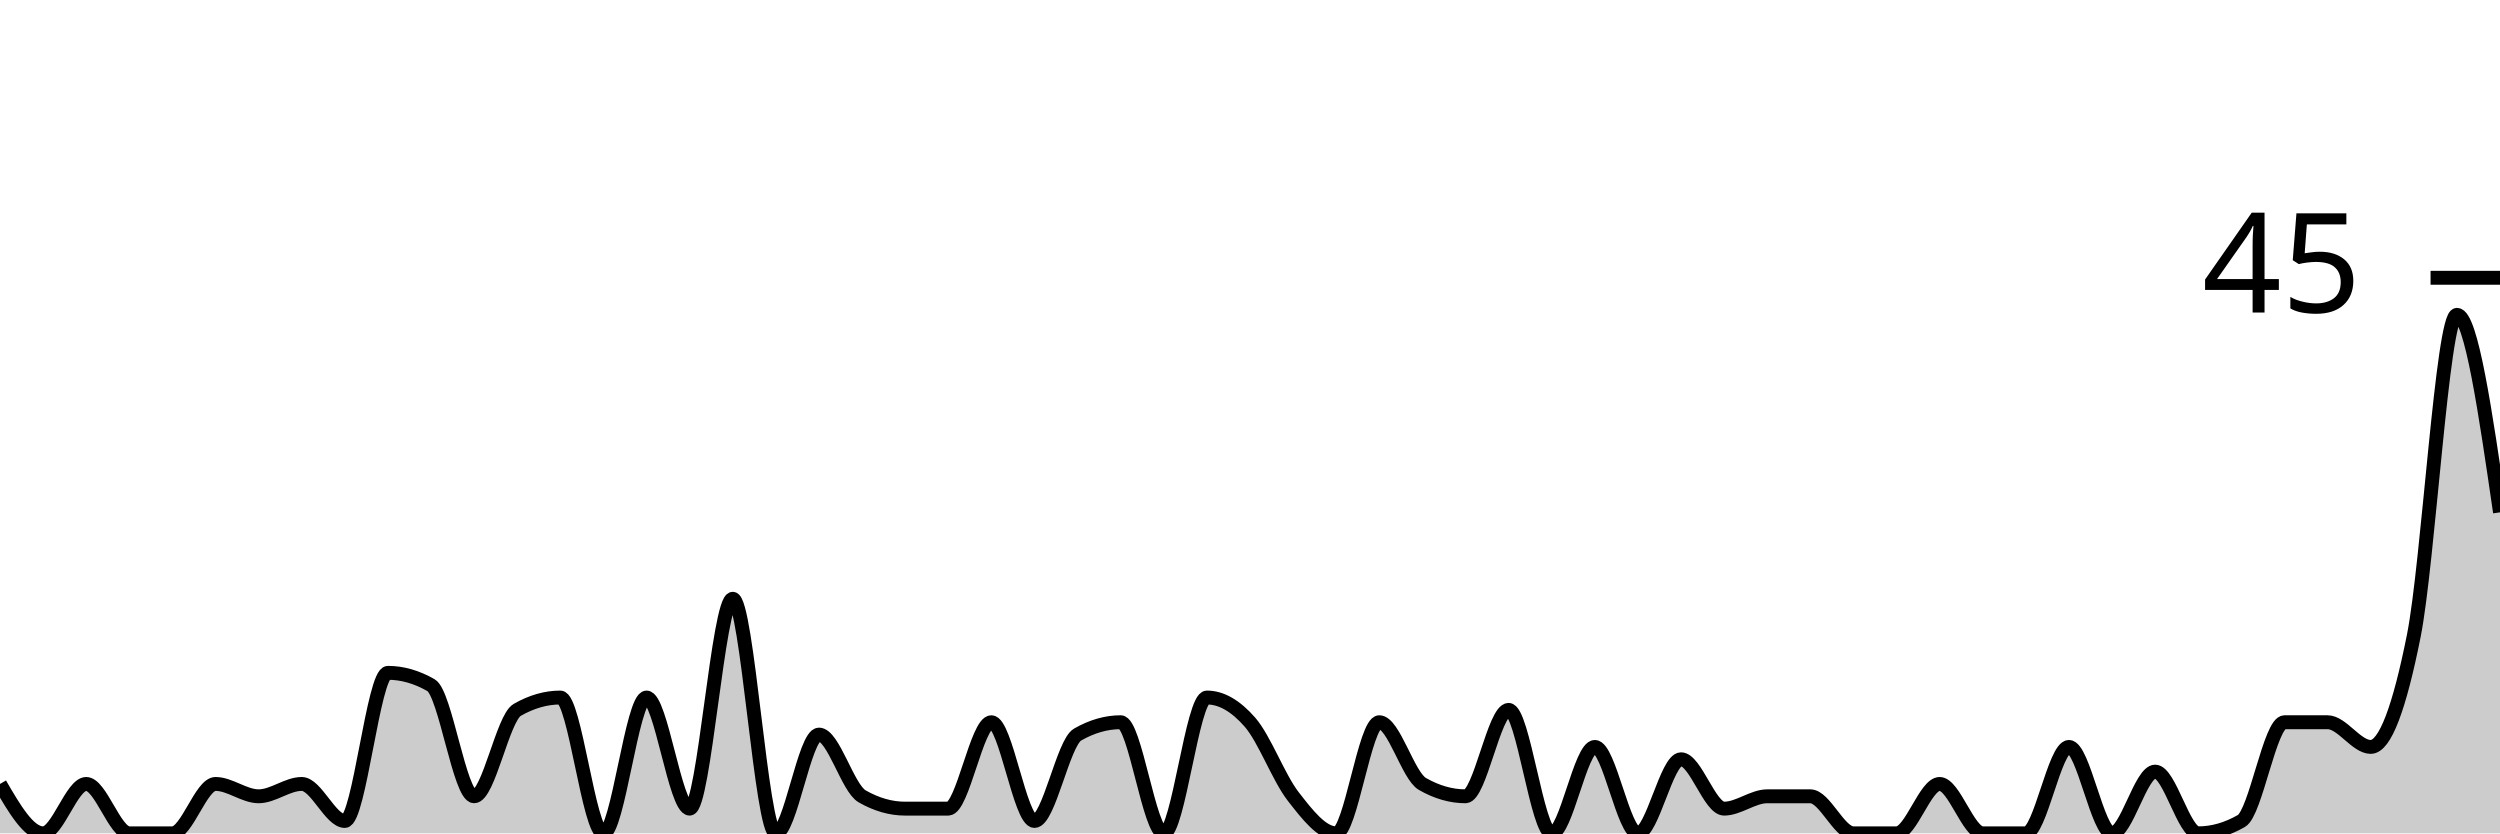
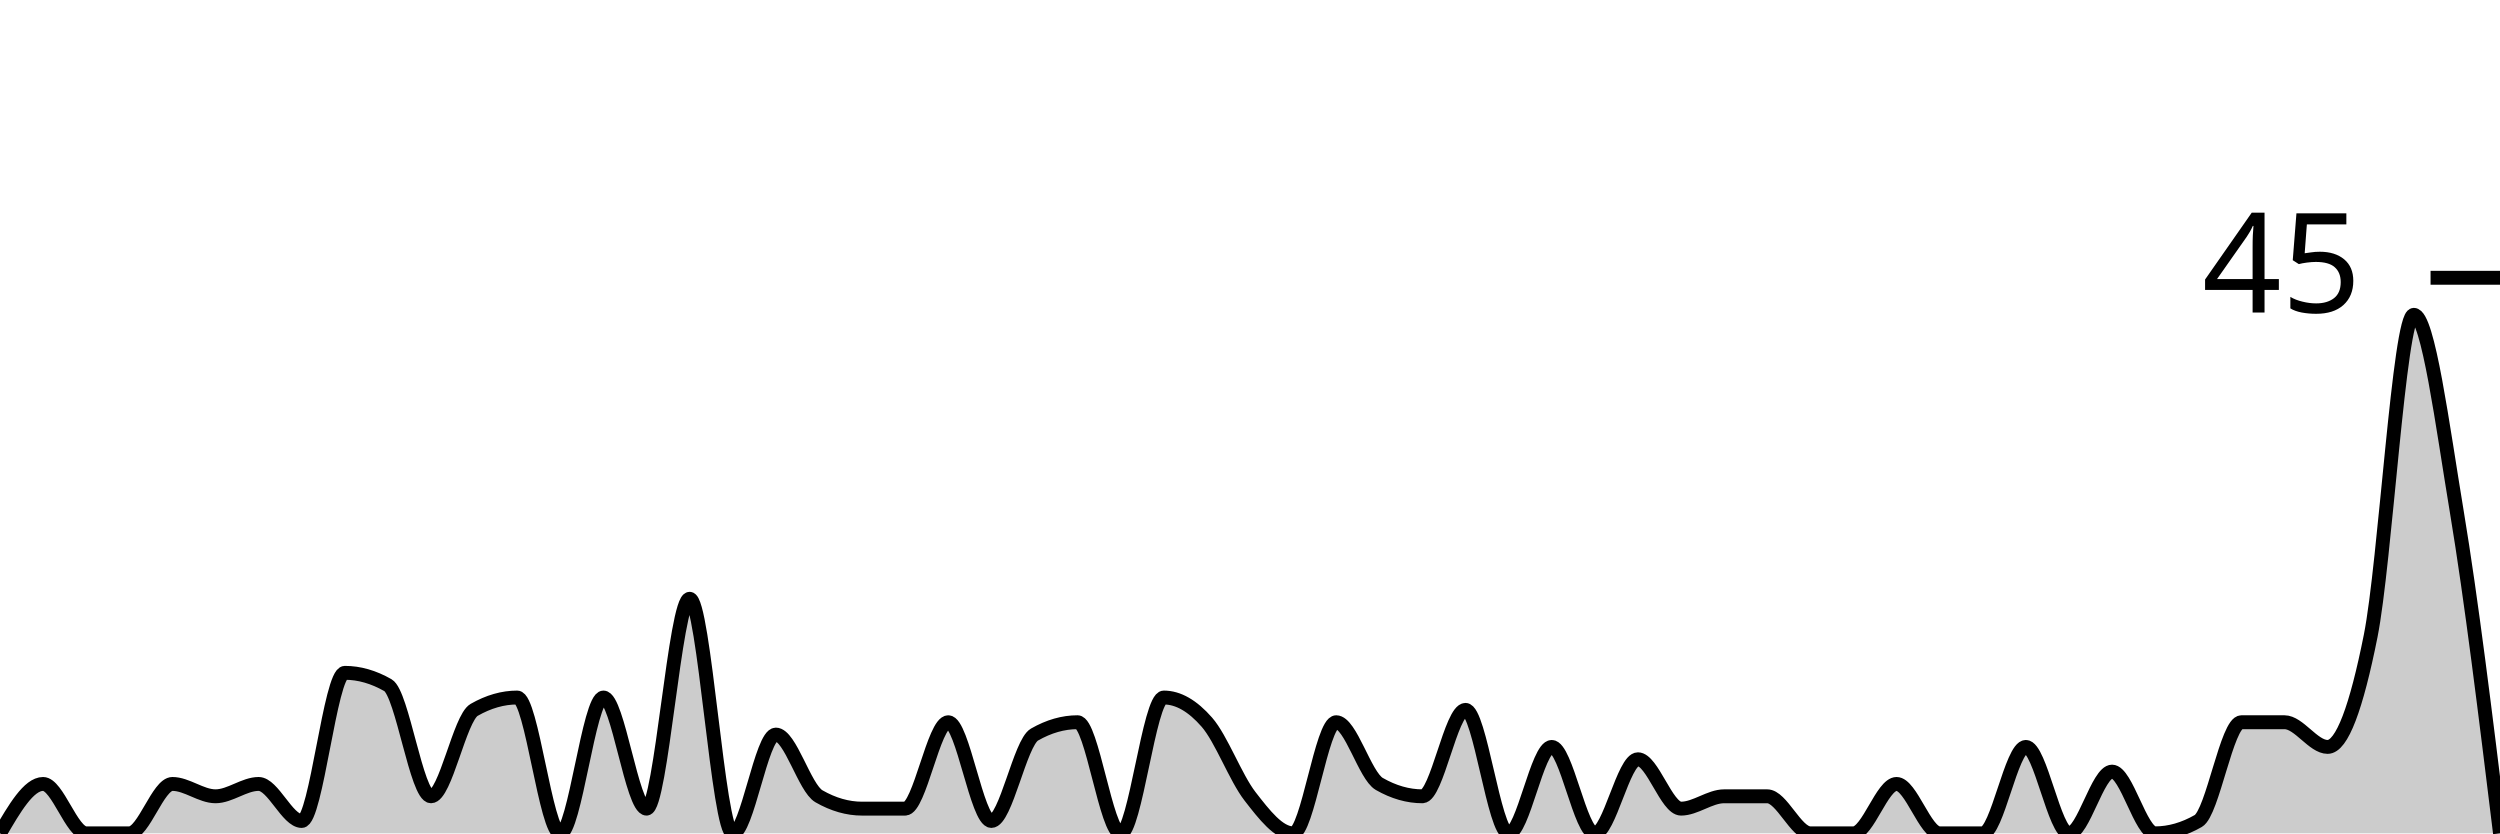
<svg xmlns="http://www.w3.org/2000/svg" viewBox="0 0 180 60">
  <g transform="translate(0,20)">
-     <path class="area" fill="rgba(0, 0, 0, 0.2)" d="M0,36.444C1.034,38.222,2.069,40,3.103,40C4.138,40,5.172,36.444,6.207,36.444C7.241,36.444,8.276,40,9.31,40C10.345,40,11.379,40,12.414,40C13.448,40,14.483,36.444,15.517,36.444C16.552,36.444,17.586,37.333,18.621,37.333C19.655,37.333,20.69,36.444,21.724,36.444C22.759,36.444,23.793,39.111,24.828,39.111C25.862,39.111,26.897,28.444,27.931,28.444C28.966,28.444,30,28.741,31.034,29.333C32.069,29.926,33.103,37.333,34.138,37.333C35.172,37.333,36.207,31.704,37.241,31.111C38.276,30.519,39.31,30.222,40.345,30.222C41.379,30.222,42.414,40,43.448,40C44.483,40,45.517,30.222,46.552,30.222C47.586,30.222,48.621,38.222,49.655,38.222C50.69,38.222,51.724,23.111,52.759,23.111C53.793,23.111,54.828,40,55.862,40C56.897,40,57.931,32.889,58.966,32.889C60,32.889,61.034,36.741,62.069,37.333C63.103,37.926,64.138,38.222,65.172,38.222C66.207,38.222,67.241,38.222,68.276,38.222C69.31,38.222,70.345,32,71.379,32C72.414,32,73.448,39.111,74.483,39.111C75.517,39.111,76.552,33.481,77.586,32.889C78.621,32.296,79.655,32,80.69,32C81.724,32,82.759,40,83.793,40C84.828,40,85.862,30.222,86.897,30.222C87.931,30.222,88.966,30.815,90,32C91.034,33.185,92.069,36,93.103,37.333C94.138,38.667,95.172,40,96.207,40C97.241,40,98.276,32,99.31,32C100.345,32,101.379,35.852,102.414,36.444C103.448,37.037,104.483,37.333,105.517,37.333C106.552,37.333,107.586,31.111,108.621,31.111C109.655,31.111,110.69,40,111.724,40C112.759,40,113.793,33.778,114.828,33.778C115.862,33.778,116.897,40,117.931,40C118.966,40,120,34.667,121.034,34.667C122.069,34.667,123.103,38.222,124.138,38.222C125.172,38.222,126.207,37.333,127.241,37.333C128.276,37.333,129.31,37.333,130.345,37.333C131.379,37.333,132.414,40,133.448,40C134.483,40,135.517,40,136.552,40C137.586,40,138.621,36.444,139.655,36.444C140.69,36.444,141.724,40,142.759,40C143.793,40,144.828,40,145.862,40C146.897,40,147.931,33.778,148.966,33.778C150,33.778,151.034,40,152.069,40C153.103,40,154.138,35.556,155.172,35.556C156.207,35.556,157.241,40,158.276,40C159.31,40,160.345,39.704,161.379,39.111C162.414,38.519,163.448,32,164.483,32C165.517,32,166.552,32,167.586,32C168.621,32,169.655,33.778,170.69,33.778C171.724,33.778,172.759,30.963,173.793,25.778C174.828,20.593,175.862,2.667,176.897,2.667C177.931,2.667,178.966,9.778,180,16.889L180,40C178.966,40,177.931,40,176.897,40C175.862,40,174.828,40,173.793,40C172.759,40,171.724,40,170.69,40C169.655,40,168.621,40,167.586,40C166.552,40,165.517,40,164.483,40C163.448,40,162.414,40,161.379,40C160.345,40,159.31,40,158.276,40C157.241,40,156.207,40,155.172,40C154.138,40,153.103,40,152.069,40C151.034,40,150,40,148.966,40C147.931,40,146.897,40,145.862,40C144.828,40,143.793,40,142.759,40C141.724,40,140.69,40,139.655,40C138.621,40,137.586,40,136.552,40C135.517,40,134.483,40,133.448,40C132.414,40,131.379,40,130.345,40C129.31,40,128.276,40,127.241,40C126.207,40,125.172,40,124.138,40C123.103,40,122.069,40,121.034,40C120,40,118.966,40,117.931,40C116.897,40,115.862,40,114.828,40C113.793,40,112.759,40,111.724,40C110.69,40,109.655,40,108.621,40C107.586,40,106.552,40,105.517,40C104.483,40,103.448,40,102.414,40C101.379,40,100.345,40,99.31,40C98.276,40,97.241,40,96.207,40C95.172,40,94.138,40,93.103,40C92.069,40,91.034,40,90,40C88.966,40,87.931,40,86.897,40C85.862,40,84.828,40,83.793,40C82.759,40,81.724,40,80.69,40C79.655,40,78.621,40,77.586,40C76.552,40,75.517,40,74.483,40C73.448,40,72.414,40,71.379,40C70.345,40,69.31,40,68.276,40C67.241,40,66.207,40,65.172,40C64.138,40,63.103,40,62.069,40C61.034,40,60,40,58.966,40C57.931,40,56.897,40,55.862,40C54.828,40,53.793,40,52.759,40C51.724,40,50.69,40,49.655,40C48.621,40,47.586,40,46.552,40C45.517,40,44.483,40,43.448,40C42.414,40,41.379,40,40.345,40C39.31,40,38.276,40,37.241,40C36.207,40,35.172,40,34.138,40C33.103,40,32.069,40,31.034,40C30,40,28.966,40,27.931,40C26.897,40,25.862,40,24.828,40C23.793,40,22.759,40,21.724,40C20.69,40,19.655,40,18.621,40C17.586,40,16.552,40,15.517,40C14.483,40,13.448,40,12.414,40C11.379,40,10.345,40,9.31,40C8.276,40,7.241,40,6.207,40C5.172,40,4.138,40,3.103,40C2.069,40,1.034,40,0,40Z" />
-     <path class="line" stroke="black" fill="none" d="M0,36.444C1.034,38.222,2.069,40,3.103,40C4.138,40,5.172,36.444,6.207,36.444C7.241,36.444,8.276,40,9.31,40C10.345,40,11.379,40,12.414,40C13.448,40,14.483,36.444,15.517,36.444C16.552,36.444,17.586,37.333,18.621,37.333C19.655,37.333,20.69,36.444,21.724,36.444C22.759,36.444,23.793,39.111,24.828,39.111C25.862,39.111,26.897,28.444,27.931,28.444C28.966,28.444,30,28.741,31.034,29.333C32.069,29.926,33.103,37.333,34.138,37.333C35.172,37.333,36.207,31.704,37.241,31.111C38.276,30.519,39.31,30.222,40.345,30.222C41.379,30.222,42.414,40,43.448,40C44.483,40,45.517,30.222,46.552,30.222C47.586,30.222,48.621,38.222,49.655,38.222C50.69,38.222,51.724,23.111,52.759,23.111C53.793,23.111,54.828,40,55.862,40C56.897,40,57.931,32.889,58.966,32.889C60,32.889,61.034,36.741,62.069,37.333C63.103,37.926,64.138,38.222,65.172,38.222C66.207,38.222,67.241,38.222,68.276,38.222C69.31,38.222,70.345,32,71.379,32C72.414,32,73.448,39.111,74.483,39.111C75.517,39.111,76.552,33.481,77.586,32.889C78.621,32.296,79.655,32,80.69,32C81.724,32,82.759,40,83.793,40C84.828,40,85.862,30.222,86.897,30.222C87.931,30.222,88.966,30.815,90,32C91.034,33.185,92.069,36,93.103,37.333C94.138,38.667,95.172,40,96.207,40C97.241,40,98.276,32,99.31,32C100.345,32,101.379,35.852,102.414,36.444C103.448,37.037,104.483,37.333,105.517,37.333C106.552,37.333,107.586,31.111,108.621,31.111C109.655,31.111,110.69,40,111.724,40C112.759,40,113.793,33.778,114.828,33.778C115.862,33.778,116.897,40,117.931,40C118.966,40,120,34.667,121.034,34.667C122.069,34.667,123.103,38.222,124.138,38.222C125.172,38.222,126.207,37.333,127.241,37.333C128.276,37.333,129.31,37.333,130.345,37.333C131.379,37.333,132.414,40,133.448,40C134.483,40,135.517,40,136.552,40C137.586,40,138.621,36.444,139.655,36.444C140.69,36.444,141.724,40,142.759,40C143.793,40,144.828,40,145.862,40C146.897,40,147.931,33.778,148.966,33.778C150,33.778,151.034,40,152.069,40C153.103,40,154.138,35.556,155.172,35.556C156.207,35.556,157.241,40,158.276,40C159.31,40,160.345,39.704,161.379,39.111C162.414,38.519,163.448,32,164.483,32C165.517,32,166.552,32,167.586,32C168.621,32,169.655,33.778,170.69,33.778C171.724,33.778,172.759,30.963,173.793,25.778C174.828,20.593,175.862,2.667,176.897,2.667C177.931,2.667,178.966,9.778,180,16.889" />
+     <path class="area" fill="rgba(0, 0, 0, 0.2)" d="M0,40C1.034,38.222,2.069,36.444,3.103,36.444C4.138,36.444,5.172,40,6.207,40C7.241,40,8.276,40,9.31,40C10.345,40,11.379,36.444,12.414,36.444C13.448,36.444,14.483,37.333,15.517,37.333C16.552,37.333,17.586,36.444,18.621,36.444C19.655,36.444,20.69,39.111,21.724,39.111C22.759,39.111,23.793,28.444,24.828,28.444C25.862,28.444,26.897,28.741,27.931,29.333C28.966,29.926,30,37.333,31.034,37.333C32.069,37.333,33.103,31.704,34.138,31.111C35.172,30.519,36.207,30.222,37.241,30.222C38.276,30.222,39.31,40,40.345,40C41.379,40,42.414,30.222,43.448,30.222C44.483,30.222,45.517,38.222,46.552,38.222C47.586,38.222,48.621,23.111,49.655,23.111C50.69,23.111,51.724,40,52.759,40C53.793,40,54.828,32.889,55.862,32.889C56.897,32.889,57.931,36.741,58.966,37.333C60,37.926,61.034,38.222,62.069,38.222C63.103,38.222,64.138,38.222,65.172,38.222C66.207,38.222,67.241,32,68.276,32C69.31,32,70.345,39.111,71.379,39.111C72.414,39.111,73.448,33.481,74.483,32.889C75.517,32.296,76.552,32,77.586,32C78.621,32,79.655,40,80.69,40C81.724,40,82.759,30.222,83.793,30.222C84.828,30.222,85.862,30.815,86.897,32C87.931,33.185,88.966,36,90,37.333C91.034,38.667,92.069,40,93.103,40C94.138,40,95.172,32,96.207,32C97.241,32,98.276,35.852,99.31,36.444C100.345,37.037,101.379,37.333,102.414,37.333C103.448,37.333,104.483,31.111,105.517,31.111C106.552,31.111,107.586,40,108.621,40C109.655,40,110.69,33.778,111.724,33.778C112.759,33.778,113.793,40,114.828,40C115.862,40,116.897,34.667,117.931,34.667C118.966,34.667,120,38.222,121.034,38.222C122.069,38.222,123.103,37.333,124.138,37.333C125.172,37.333,126.207,37.333,127.241,37.333C128.276,37.333,129.31,40,130.345,40C131.379,40,132.414,40,133.448,40C134.483,40,135.517,36.444,136.552,36.444C137.586,36.444,138.621,40,139.655,40C140.69,40,141.724,40,142.759,40C143.793,40,144.828,33.778,145.862,33.778C146.897,33.778,147.931,40,148.966,40C150,40,151.034,35.556,152.069,35.556C153.103,35.556,154.138,40,155.172,40C156.207,40,157.241,39.704,158.276,39.111C159.31,38.519,160.345,32,161.379,32C162.414,32,163.448,32,164.483,32C165.517,32,166.552,33.778,167.586,33.778C168.621,33.778,169.655,30.963,170.69,25.778C171.724,20.593,172.759,2.667,173.793,2.667C174.828,2.667,175.862,10.667,176.897,16.889C177.931,23.111,178.966,31.556,180,40L180,40C178.966,40,177.931,40,176.897,40C175.862,40,174.828,40,173.793,40C172.759,40,171.724,40,170.69,40C169.655,40,168.621,40,167.586,40C166.552,40,165.517,40,164.483,40C163.448,40,162.414,40,161.379,40C160.345,40,159.31,40,158.276,40C157.241,40,156.207,40,155.172,40C154.138,40,153.103,40,152.069,40C151.034,40,150,40,148.966,40C147.931,40,146.897,40,145.862,40C144.828,40,143.793,40,142.759,40C141.724,40,140.69,40,139.655,40C138.621,40,137.586,40,136.552,40C135.517,40,134.483,40,133.448,40C132.414,40,131.379,40,130.345,40C129.31,40,128.276,40,127.241,40C126.207,40,125.172,40,124.138,40C123.103,40,122.069,40,121.034,40C120,40,118.966,40,117.931,40C116.897,40,115.862,40,114.828,40C113.793,40,112.759,40,111.724,40C110.69,40,109.655,40,108.621,40C107.586,40,106.552,40,105.517,40C104.483,40,103.448,40,102.414,40C101.379,40,100.345,40,99.31,40C98.276,40,97.241,40,96.207,40C95.172,40,94.138,40,93.103,40C92.069,40,91.034,40,90,40C88.966,40,87.931,40,86.897,40C85.862,40,84.828,40,83.793,40C82.759,40,81.724,40,80.69,40C79.655,40,78.621,40,77.586,40C76.552,40,75.517,40,74.483,40C73.448,40,72.414,40,71.379,40C70.345,40,69.31,40,68.276,40C67.241,40,66.207,40,65.172,40C64.138,40,63.103,40,62.069,40C61.034,40,60,40,58.966,40C57.931,40,56.897,40,55.862,40C54.828,40,53.793,40,52.759,40C51.724,40,50.69,40,49.655,40C48.621,40,47.586,40,46.552,40C45.517,40,44.483,40,43.448,40C42.414,40,41.379,40,40.345,40C39.31,40,38.276,40,37.241,40C36.207,40,35.172,40,34.138,40C33.103,40,32.069,40,31.034,40C30,40,28.966,40,27.931,40C26.897,40,25.862,40,24.828,40C23.793,40,22.759,40,21.724,40C20.69,40,19.655,40,18.621,40C17.586,40,16.552,40,15.517,40C14.483,40,13.448,40,12.414,40C11.379,40,10.345,40,9.31,40C8.276,40,7.241,40,6.207,40C5.172,40,4.138,40,3.103,40C2.069,40,1.034,40,0,40Z" />
+     <path class="line" stroke="black" fill="none" d="M0,40C1.034,38.222,2.069,36.444,3.103,36.444C4.138,36.444,5.172,40,6.207,40C7.241,40,8.276,40,9.31,40C10.345,40,11.379,36.444,12.414,36.444C13.448,36.444,14.483,37.333,15.517,37.333C16.552,37.333,17.586,36.444,18.621,36.444C19.655,36.444,20.69,39.111,21.724,39.111C22.759,39.111,23.793,28.444,24.828,28.444C25.862,28.444,26.897,28.741,27.931,29.333C28.966,29.926,30,37.333,31.034,37.333C32.069,37.333,33.103,31.704,34.138,31.111C35.172,30.519,36.207,30.222,37.241,30.222C38.276,30.222,39.31,40,40.345,40C41.379,40,42.414,30.222,43.448,30.222C44.483,30.222,45.517,38.222,46.552,38.222C47.586,38.222,48.621,23.111,49.655,23.111C50.69,23.111,51.724,40,52.759,40C53.793,40,54.828,32.889,55.862,32.889C56.897,32.889,57.931,36.741,58.966,37.333C60,37.926,61.034,38.222,62.069,38.222C63.103,38.222,64.138,38.222,65.172,38.222C66.207,38.222,67.241,32,68.276,32C69.31,32,70.345,39.111,71.379,39.111C72.414,39.111,73.448,33.481,74.483,32.889C75.517,32.296,76.552,32,77.586,32C78.621,32,79.655,40,80.69,40C81.724,40,82.759,30.222,83.793,30.222C84.828,30.222,85.862,30.815,86.897,32C87.931,33.185,88.966,36,90,37.333C91.034,38.667,92.069,40,93.103,40C94.138,40,95.172,32,96.207,32C97.241,32,98.276,35.852,99.31,36.444C100.345,37.037,101.379,37.333,102.414,37.333C103.448,37.333,104.483,31.111,105.517,31.111C106.552,31.111,107.586,40,108.621,40C109.655,40,110.69,33.778,111.724,33.778C112.759,33.778,113.793,40,114.828,40C115.862,40,116.897,34.667,117.931,34.667C118.966,34.667,120,38.222,121.034,38.222C122.069,38.222,123.103,37.333,124.138,37.333C125.172,37.333,126.207,37.333,127.241,37.333C128.276,37.333,129.31,40,130.345,40C131.379,40,132.414,40,133.448,40C134.483,40,135.517,36.444,136.552,36.444C137.586,36.444,138.621,40,139.655,40C140.69,40,141.724,40,142.759,40C143.793,40,144.828,33.778,145.862,33.778C146.897,33.778,147.931,40,148.966,40C150,40,151.034,35.556,152.069,35.556C153.103,35.556,154.138,40,155.172,40C156.207,40,157.241,39.704,158.276,39.111C159.31,38.519,160.345,32,161.379,32C162.414,32,163.448,32,164.483,32C165.517,32,166.552,33.778,167.586,33.778C168.621,33.778,169.655,30.963,170.69,25.778C171.724,20.593,172.759,2.667,173.793,2.667C174.828,2.667,175.862,10.667,176.897,16.889C177.931,23.111,178.966,31.556,180,40" />
    <path class="axis-ceiling" stroke-width="1" stroke="black" fill="none" d="M175,0L180,0" />
    <text class="axis-ceiling-label" font-family="sans-serif" text-anchor="end" font-size="10px" x="170" y="2.5">45</text>
  </g>
</svg>
